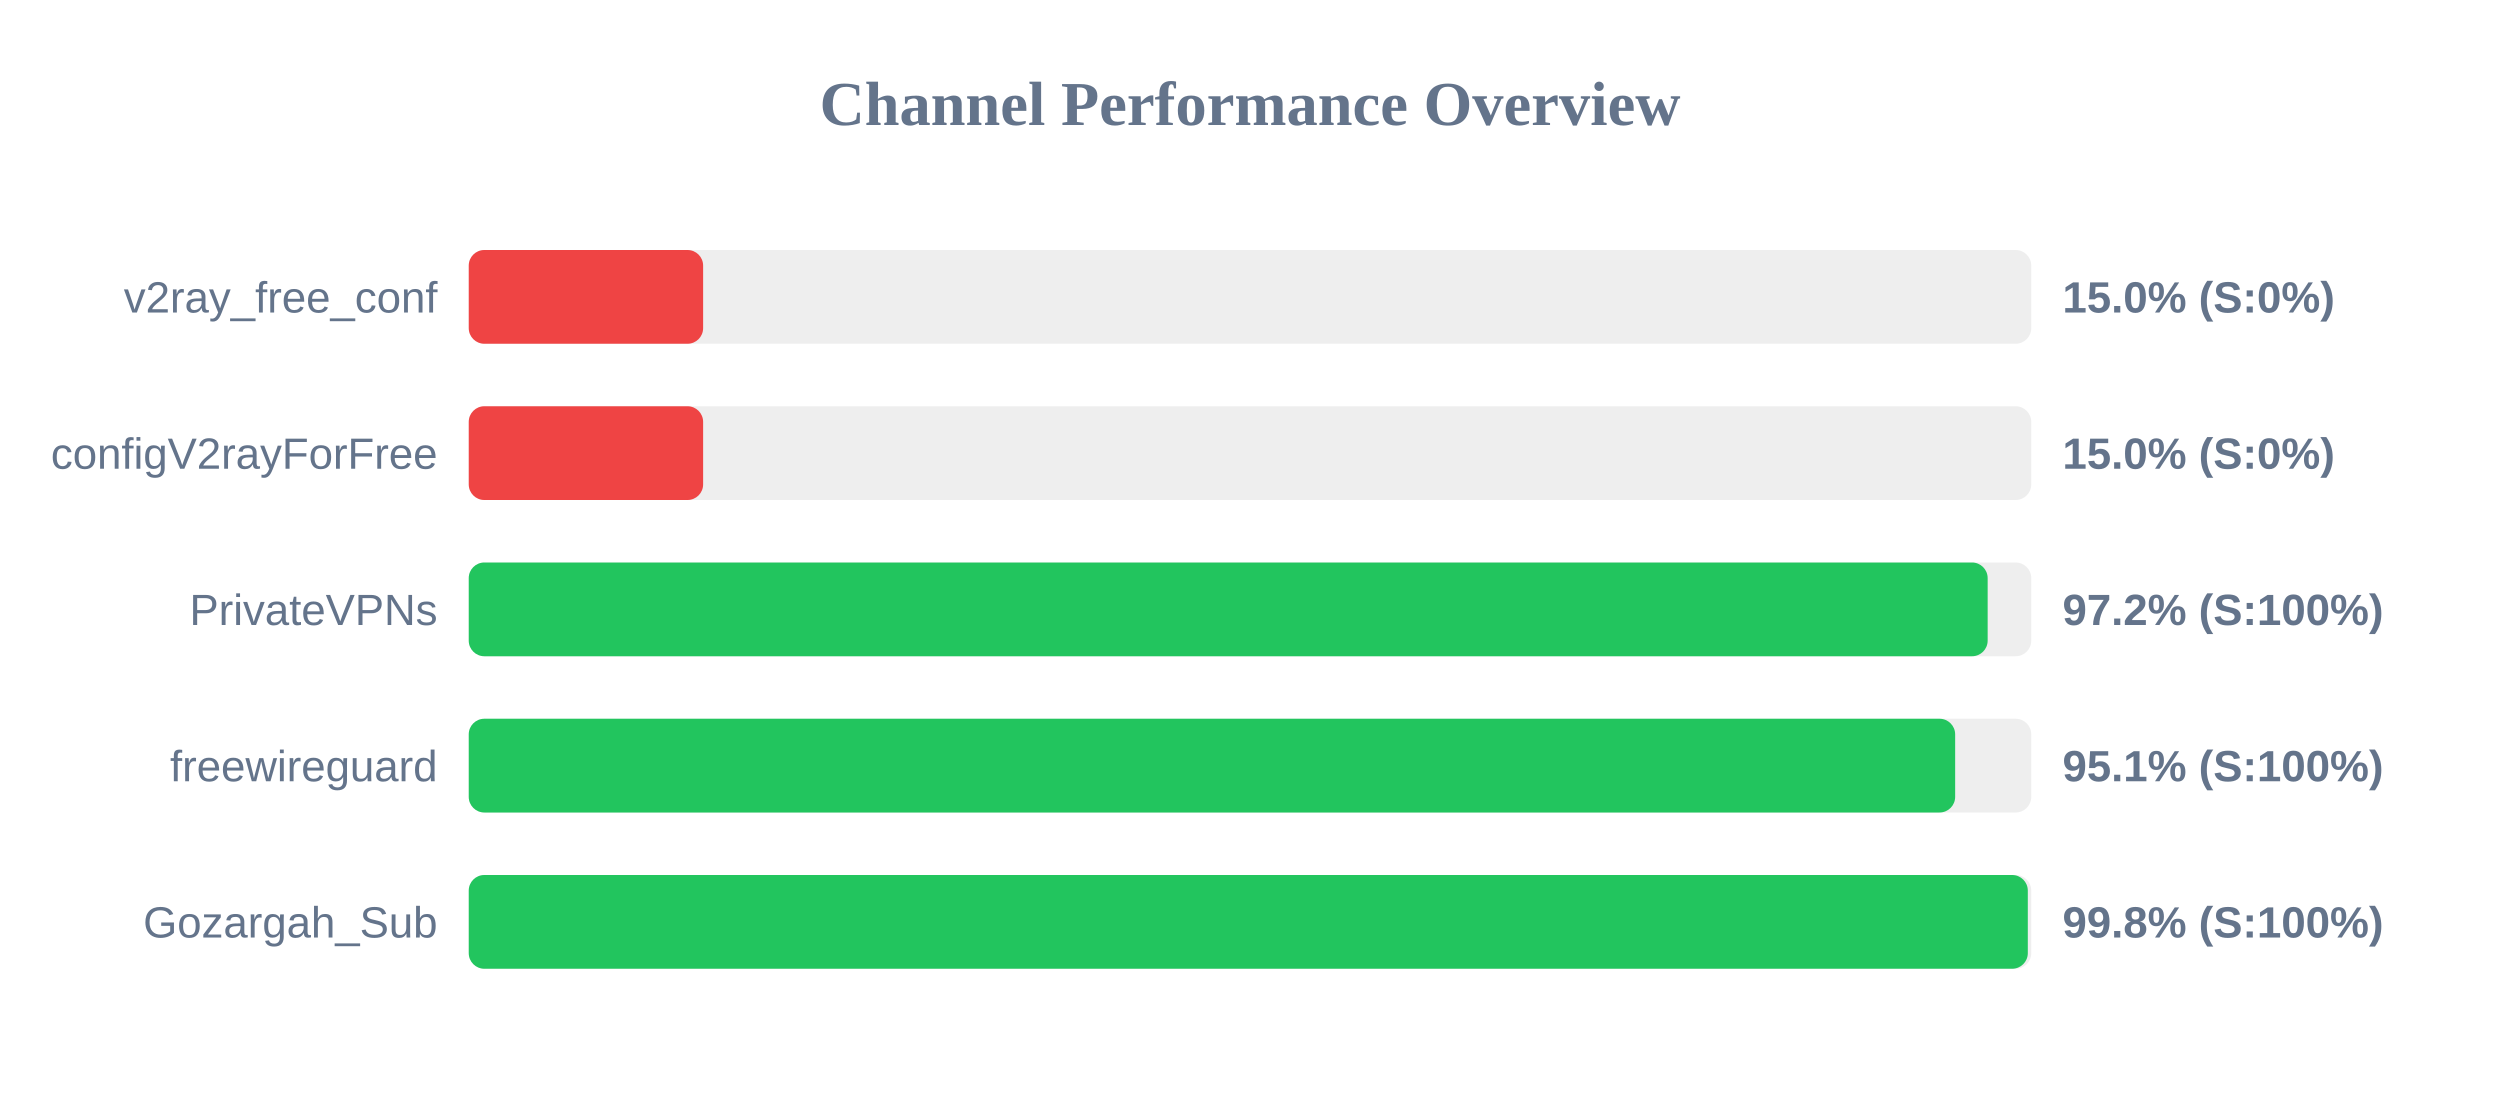
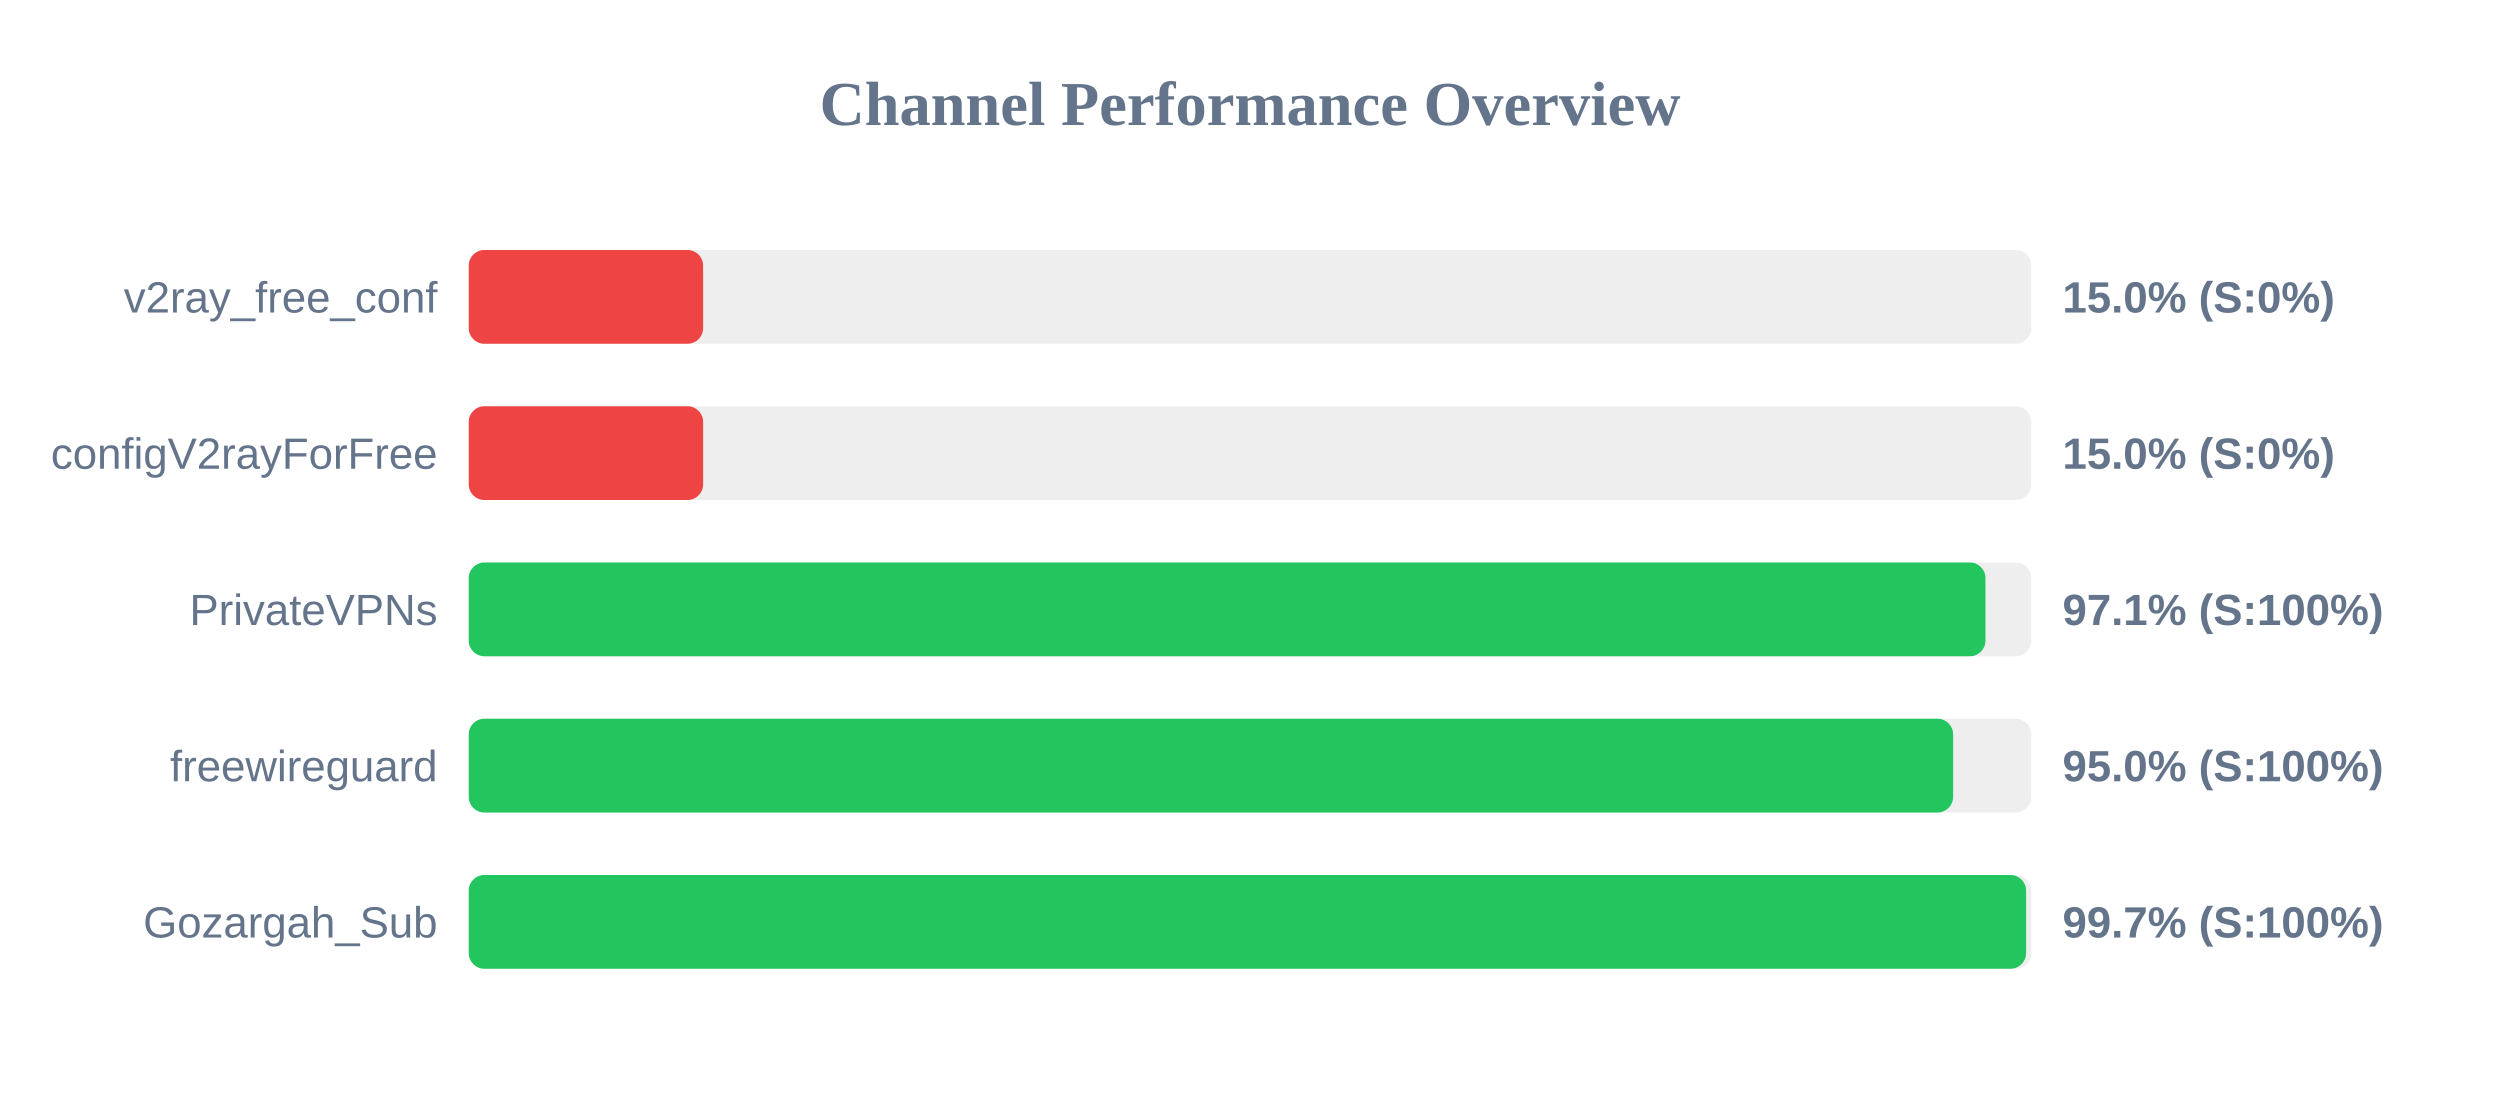
<svg xmlns="http://www.w3.org/2000/svg" width="800" height="350" version="1.1">
  <style>
        .row { font: 14px Arial; fill: #64748b; }
        .score { font: bold 14px Arial; fill: #64748b; }
    </style>
  <text x="400" y="40" text-anchor="middle" font-size="20px" font-weight="bold" fill="#64748b">Channel Performance Overview</text>
  <rect x="150" y="80" width="500" height="30" fill="#eee" rx="5" />
  <rect x="150" y="80" width="75.0" height="30" fill="#ef4444" rx="5" />
  <text x="140" y="100" text-anchor="end" class="row">v2ray_free_conf</text>
  <text x="660" y="100" text-anchor="start" class="score">15.0% (S:0%)</text>
  <rect x="150" y="130" width="500" height="30" fill="#eee" rx="5" />
  <rect x="150" y="130" width="75.0" height="30" fill="#ef4444" rx="5" />
  <text x="140" y="150" text-anchor="end" class="row">configV2rayForFree</text>
  <text x="660" y="150" text-anchor="start" class="score">15.0% (S:0%)</text>
  <rect x="150" y="180" width="500" height="30" fill="#eee" rx="5" />
-   <rect x="150" y="180" width="486.05" height="30" fill="#22c55e" rx="5" />
+   <rect x="150" y="180" width="485.35" height="30" fill="#22c55e" rx="5" />
  <text x="140" y="200" text-anchor="end" class="row">PrivateVPNs</text>
-   <text x="660" y="200" text-anchor="start" class="score">97.2% (S:100%)</text>
+   <text x="660" y="200" text-anchor="start" class="score">97.1% (S:100%)</text>
  <rect x="150" y="230" width="500" height="30" fill="#eee" rx="5" />
-   <rect x="150" y="230" width="475.65" height="30" fill="#22c55e" rx="5" />
+   <rect x="150" y="230" width="475.0" height="30" fill="#22c55e" rx="5" />
  <text x="140" y="250" text-anchor="end" class="row">freewireguard</text>
-   <text x="660" y="250" text-anchor="start" class="score">95.1% (S:100%)</text>
+   <text x="660" y="250" text-anchor="start" class="score">95.0% (S:100%)</text>
  <rect x="150" y="280" width="500" height="30" fill="#eee" rx="5" />
-   <rect x="150" y="280" width="498.9" height="30" fill="#22c55e" rx="5" />
+   <rect x="150" y="280" width="498.35" height="30" fill="#22c55e" rx="5" />
  <text x="140" y="300" text-anchor="end" class="row">Gozargah_Sub</text>
-   <text x="660" y="300" text-anchor="start" class="score">99.8% (S:100%)</text>
+   <text x="660" y="300" text-anchor="start" class="score">99.7% (S:100%)</text>
</svg>
